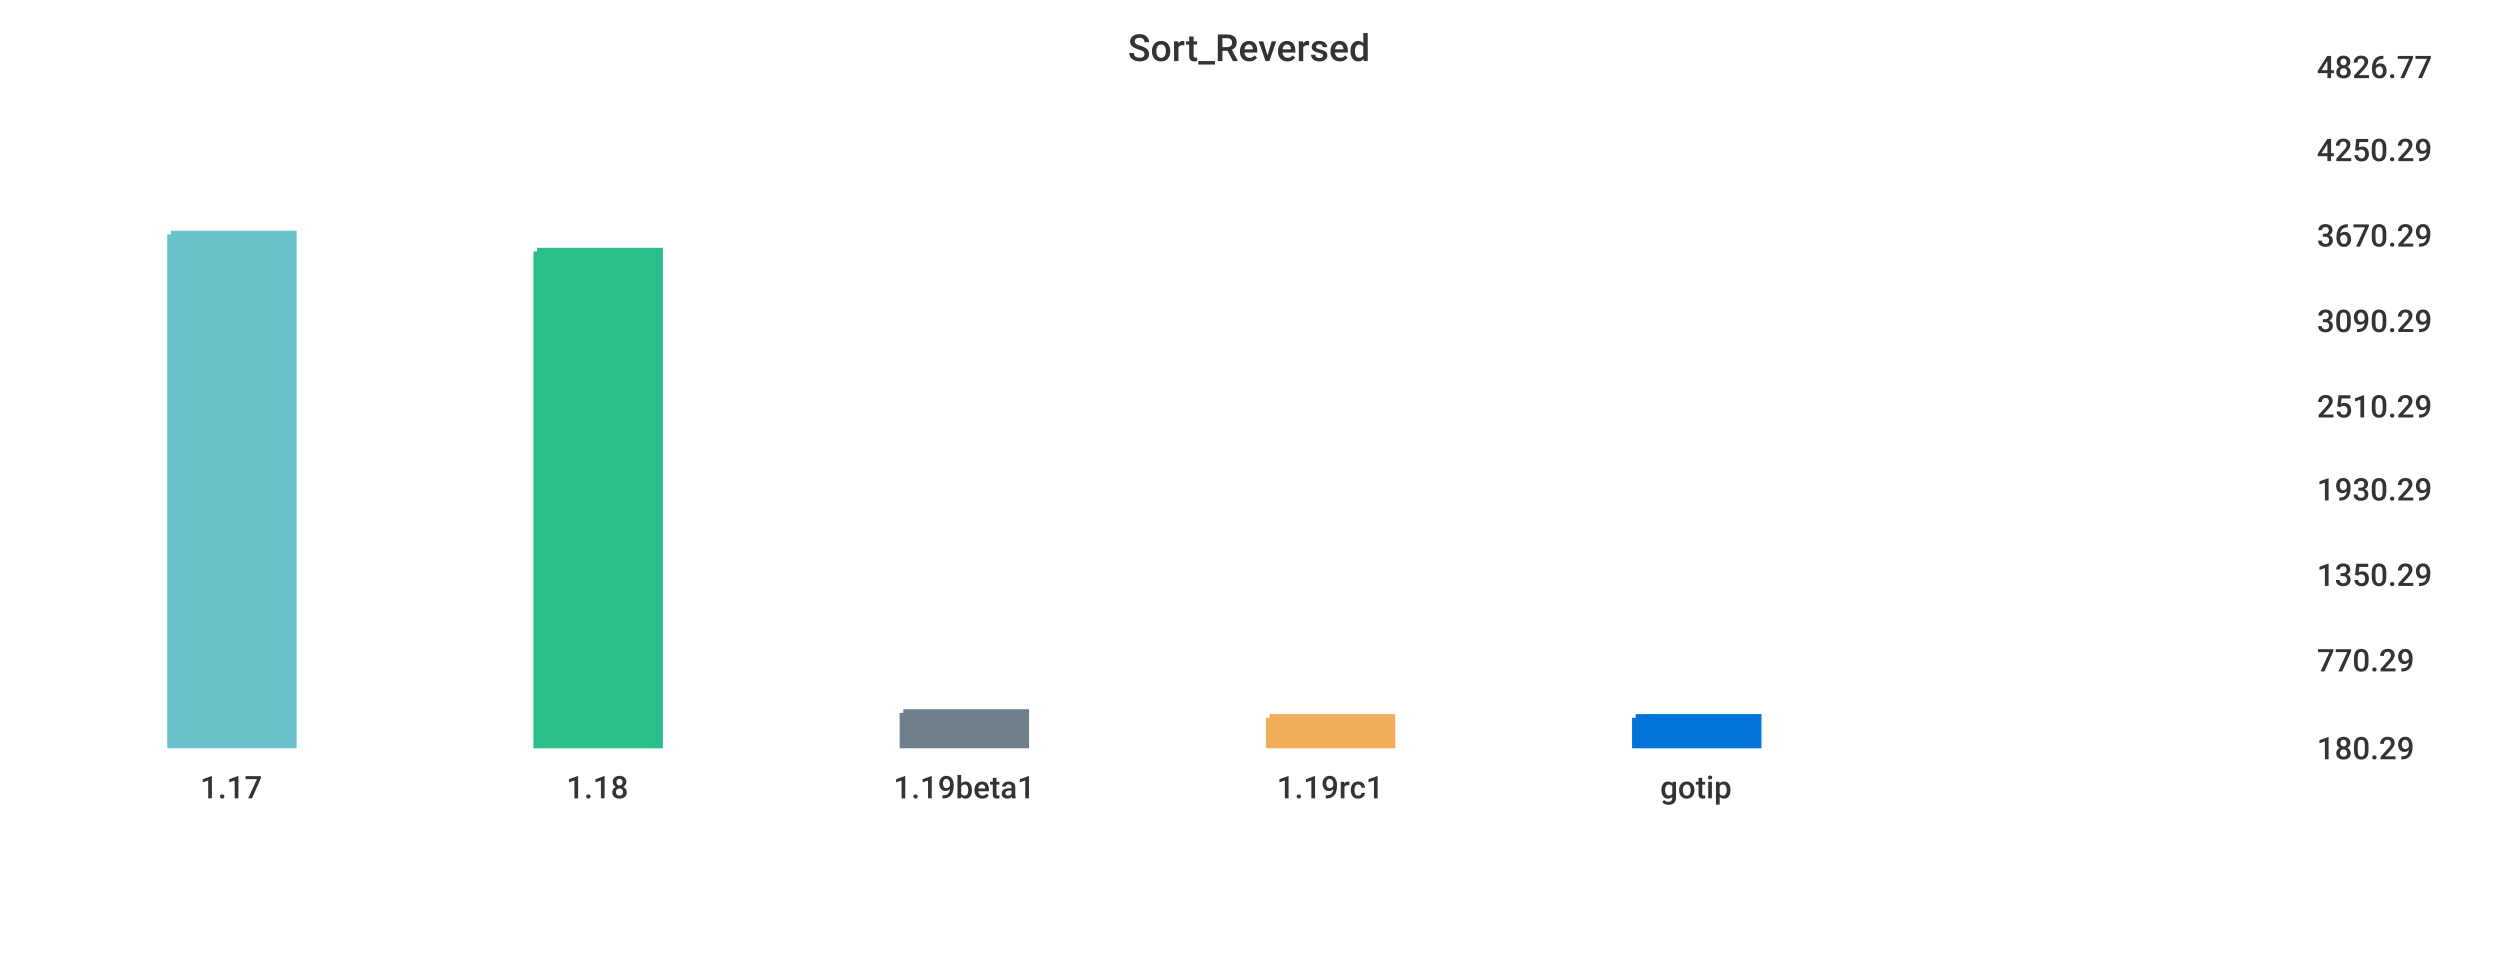
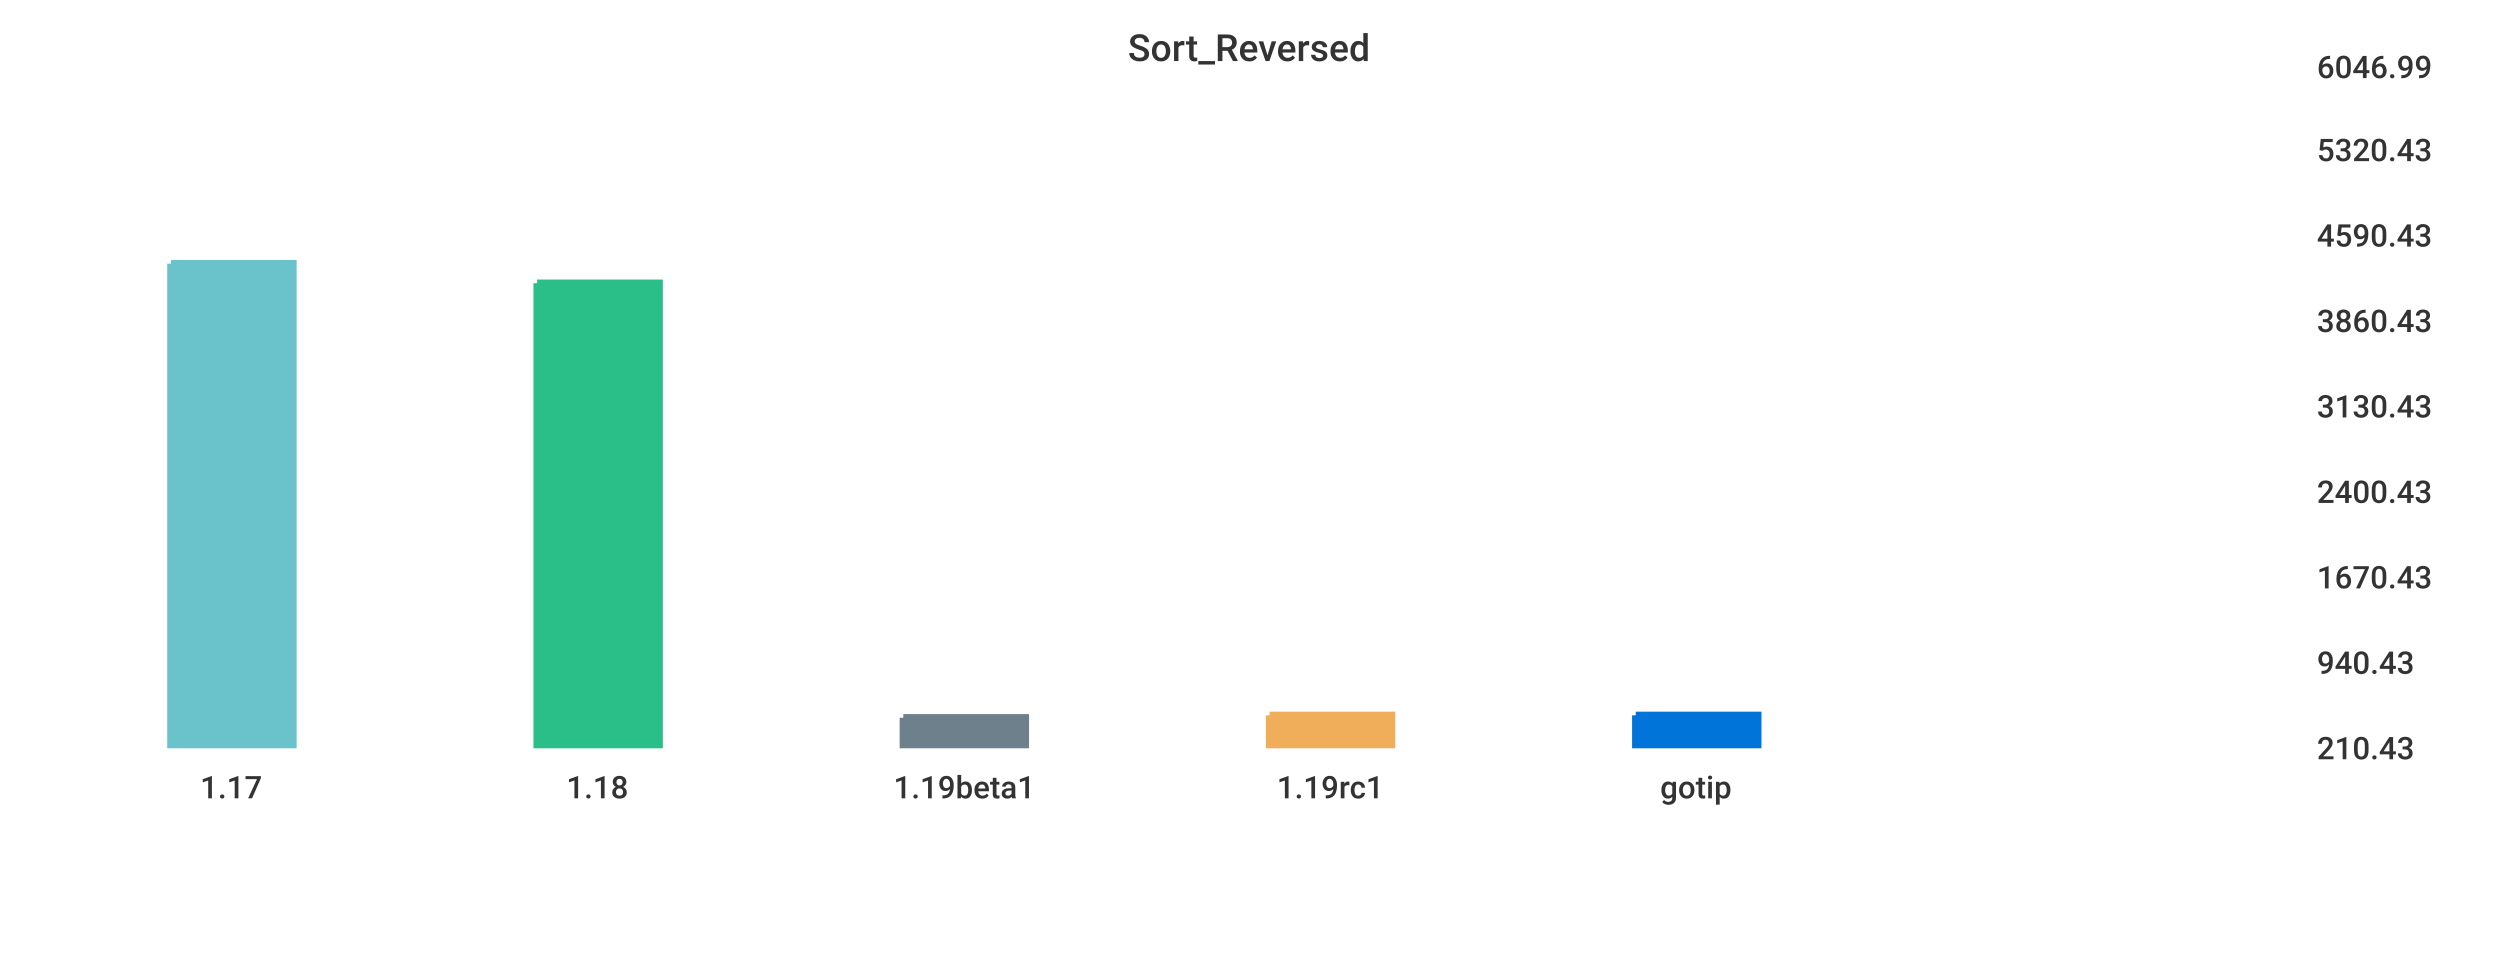
<svg xmlns="http://www.w3.org/2000/svg" width="1024" height="400">\n<path d="M 0 0 L 1024 0 L 1024 400 L 0 400 L 0 0" style="stroke-width:0;stroke:rgba(255,255,255,1.0);fill:rgba(255,255,255,1.0)" />
  <path d="M 20 26 L 934 26 L 934 305 L 20 305 L 20 26" style="stroke-width:0;stroke:rgba(255,255,255,1.0);fill:rgba(255,255,255,1.0)" />
-   <path d="M 70 96 L 120 96 L 120 305 L 70 305 L 70 96" style="stroke-width:3;stroke:rgba(106,195,203,1.0);fill:rgba(106,195,203,1.0)" />
-   <path d="M 220 103 L 270 103 L 270 305 L 220 305 L 220 103" style="stroke-width:3;stroke:rgba(42,190,137,1.0);fill:rgba(42,190,137,1.0)" />
-   <path d="M 370 292 L 420 292 L 420 305 L 370 305 L 370 292" style="stroke-width:3;stroke:rgba(110,128,139,1.0);fill:rgba(110,128,139,1.0)" />
-   <path d="M 520 294 L 570 294 L 570 305 L 520 305 L 520 294" style="stroke-width:3;stroke:rgba(240,174,90,1.0);fill:rgba(240,174,90,1.0)" />
-   <path d="M 670 294 L 720 294 L 720 305 L 670 305 L 670 294" style="stroke-width:3;stroke:rgba(0,116,217,1.0);fill:rgba(0,116,217,1.0)" />
+   <path d="M 70 108 L 120 108 L 120 305 L 70 305 L 70 108" style="stroke-width:3;stroke:rgba(106,195,203,1.0);fill:rgba(106,195,203,1.0)" />
+   <path d="M 220 116 L 270 116 L 270 305 L 220 305 L 220 116" style="stroke-width:3;stroke:rgba(42,190,137,1.0);fill:rgba(42,190,137,1.0)" />
+   <path d="M 370 294 L 420 294 L 420 305 L 370 305 L 370 294" style="stroke-width:3;stroke:rgba(110,128,139,1.0);fill:rgba(110,128,139,1.0)" />
+   <path d="M 520 293 L 570 293 L 570 305 L 520 305 L 520 293" style="stroke-width:3;stroke:rgba(240,174,90,1.0);fill:rgba(240,174,90,1.0)" />
+   <path d="M 670 293 L 720 293 L 720 305 L 670 305 L 670 293" style="stroke-width:3;stroke:rgba(0,116,217,1.0);fill:rgba(0,116,217,1.0)" />
  <path d="M 20 305 L 934 305" style="stroke-width:0;stroke:rgba(51,51,51,1.0);fill:none" />
  <path d="M 20 305 L 20 310" style="stroke-width:0;stroke:rgba(51,51,51,1.0);fill:none" />
  <text x="82" y="327" style="stroke-width:0;stroke:none;fill:rgba(51,51,51,1.0);font-size:12.8px;font-family:'Roboto Medium',sans-serif">1.17</text>
  <path d="M 170 305 L 170 310" style="stroke-width:0;stroke:rgba(51,51,51,1.0);fill:none" />
  <text x="232" y="327" style="stroke-width:0;stroke:none;fill:rgba(51,51,51,1.0);font-size:12.8px;font-family:'Roboto Medium',sans-serif">1.18</text>
  <path d="M 320 305 L 320 310" style="stroke-width:0;stroke:rgba(51,51,51,1.0);fill:none" />
  <text x="366" y="327" style="stroke-width:0;stroke:none;fill:rgba(51,51,51,1.0);font-size:12.8px;font-family:'Roboto Medium',sans-serif">1.19beta1</text>
  <path d="M 470 305 L 470 310" style="stroke-width:0;stroke:rgba(51,51,51,1.0);fill:none" />
  <text x="523" y="327" style="stroke-width:0;stroke:none;fill:rgba(51,51,51,1.0);font-size:12.8px;font-family:'Roboto Medium',sans-serif">1.19rc1</text>
  <path d="M 620 305 L 620 310" style="stroke-width:0;stroke:rgba(51,51,51,1.0);fill:none" />
  <text x="680" y="327" style="stroke-width:0;stroke:none;fill:rgba(51,51,51,1.0);font-size:12.8px;font-family:'Roboto Medium',sans-serif">gotip</text>
  <path d="M 934 26 L 934 305" style="stroke-width:0;stroke:rgba(51,51,51,1.0);fill:none" />
  <path d="M 934 305 L 939 305" style="stroke-width:0;stroke:rgba(51,51,51,1.0);fill:none" />
  <path d="M 934 305 L 939 305" style="stroke-width:0;stroke:rgba(51,51,51,1.0);fill:none" />
-   <text x="949" y="311" style="stroke-width:0;stroke:none;fill:rgba(51,51,51,1.0);font-size:12.8px;font-family:'Roboto Medium',sans-serif">180.29</text>
-   <path d="M 934 269 L 939 269" style="stroke-width:0;stroke:rgba(51,51,51,1.0);fill:none" />
-   <text x="949" y="275" style="stroke-width:0;stroke:none;fill:rgba(51,51,51,1.0);font-size:12.8px;font-family:'Roboto Medium',sans-serif">770.29</text>
-   <path d="M 934 234 L 939 234" style="stroke-width:0;stroke:rgba(51,51,51,1.0);fill:none" />
-   <text x="949" y="240" style="stroke-width:0;stroke:none;fill:rgba(51,51,51,1.0);font-size:12.8px;font-family:'Roboto Medium',sans-serif">1350.29</text>
-   <path d="M 934 199 L 939 199" style="stroke-width:0;stroke:rgba(51,51,51,1.0);fill:none" />
-   <text x="949" y="205" style="stroke-width:0;stroke:none;fill:rgba(51,51,51,1.0);font-size:12.8px;font-family:'Roboto Medium',sans-serif">1930.29</text>
+   <text x="949" y="311" style="stroke-width:0;stroke:none;fill:rgba(51,51,51,1.0);font-size:12.8px;font-family:'Roboto Medium',sans-serif">210.43</text>
+   <path d="M 934 270 L 939 270" style="stroke-width:0;stroke:rgba(51,51,51,1.0);fill:none" />
+   <text x="949" y="276" style="stroke-width:0;stroke:none;fill:rgba(51,51,51,1.0);font-size:12.8px;font-family:'Roboto Medium',sans-serif">940.43</text>
+   <path d="M 934 235 L 939 235" style="stroke-width:0;stroke:rgba(51,51,51,1.0);fill:none" />
+   <text x="949" y="241" style="stroke-width:0;stroke:none;fill:rgba(51,51,51,1.0);font-size:12.8px;font-family:'Roboto Medium',sans-serif">1670.43</text>
+   <path d="M 934 200 L 939 200" style="stroke-width:0;stroke:rgba(51,51,51,1.0);fill:none" />
+   <text x="949" y="206" style="stroke-width:0;stroke:none;fill:rgba(51,51,51,1.0);font-size:12.8px;font-family:'Roboto Medium',sans-serif">2400.43</text>
  <path d="M 934 165 L 939 165" style="stroke-width:0;stroke:rgba(51,51,51,1.0);fill:none" />
-   <text x="949" y="171" style="stroke-width:0;stroke:none;fill:rgba(51,51,51,1.0);font-size:12.8px;font-family:'Roboto Medium',sans-serif">2510.29</text>
+   <text x="949" y="171" style="stroke-width:0;stroke:none;fill:rgba(51,51,51,1.0);font-size:12.8px;font-family:'Roboto Medium',sans-serif">3130.43</text>
  <path d="M 934 130 L 939 130" style="stroke-width:0;stroke:rgba(51,51,51,1.0);fill:none" />
-   <text x="949" y="136" style="stroke-width:0;stroke:none;fill:rgba(51,51,51,1.0);font-size:12.8px;font-family:'Roboto Medium',sans-serif">3090.29</text>
+   <text x="949" y="136" style="stroke-width:0;stroke:none;fill:rgba(51,51,51,1.0);font-size:12.8px;font-family:'Roboto Medium',sans-serif">3860.43</text>
  <path d="M 934 95 L 939 95" style="stroke-width:0;stroke:rgba(51,51,51,1.0);fill:none" />
-   <text x="949" y="101" style="stroke-width:0;stroke:none;fill:rgba(51,51,51,1.0);font-size:12.8px;font-family:'Roboto Medium',sans-serif">3670.29</text>
+   <text x="949" y="101" style="stroke-width:0;stroke:none;fill:rgba(51,51,51,1.0);font-size:12.8px;font-family:'Roboto Medium',sans-serif">4590.43</text>
  <path d="M 934 60 L 939 60" style="stroke-width:0;stroke:rgba(51,51,51,1.0);fill:none" />
-   <text x="949" y="66" style="stroke-width:0;stroke:none;fill:rgba(51,51,51,1.0);font-size:12.8px;font-family:'Roboto Medium',sans-serif">4250.29</text>
+   <text x="949" y="66" style="stroke-width:0;stroke:none;fill:rgba(51,51,51,1.0);font-size:12.8px;font-family:'Roboto Medium',sans-serif">5320.43</text>
  <path d="M 934 26 L 939 26" style="stroke-width:0;stroke:rgba(51,51,51,1.0);fill:none" />
-   <text x="949" y="32" style="stroke-width:0;stroke:none;fill:rgba(51,51,51,1.0);font-size:12.8px;font-family:'Roboto Medium',sans-serif">4826.77</text>
+   <text x="949" y="32" style="stroke-width:0;stroke:none;fill:rgba(51,51,51,1.0);font-size:12.8px;font-family:'Roboto Medium',sans-serif">6046.99</text>
  <text x="462" y="25" style="stroke-width:0;stroke:none;fill:rgba(51,51,51,1.0);font-size:15.3px;font-family:'Roboto Medium',sans-serif">Sort_Reversed</text>
</svg>
